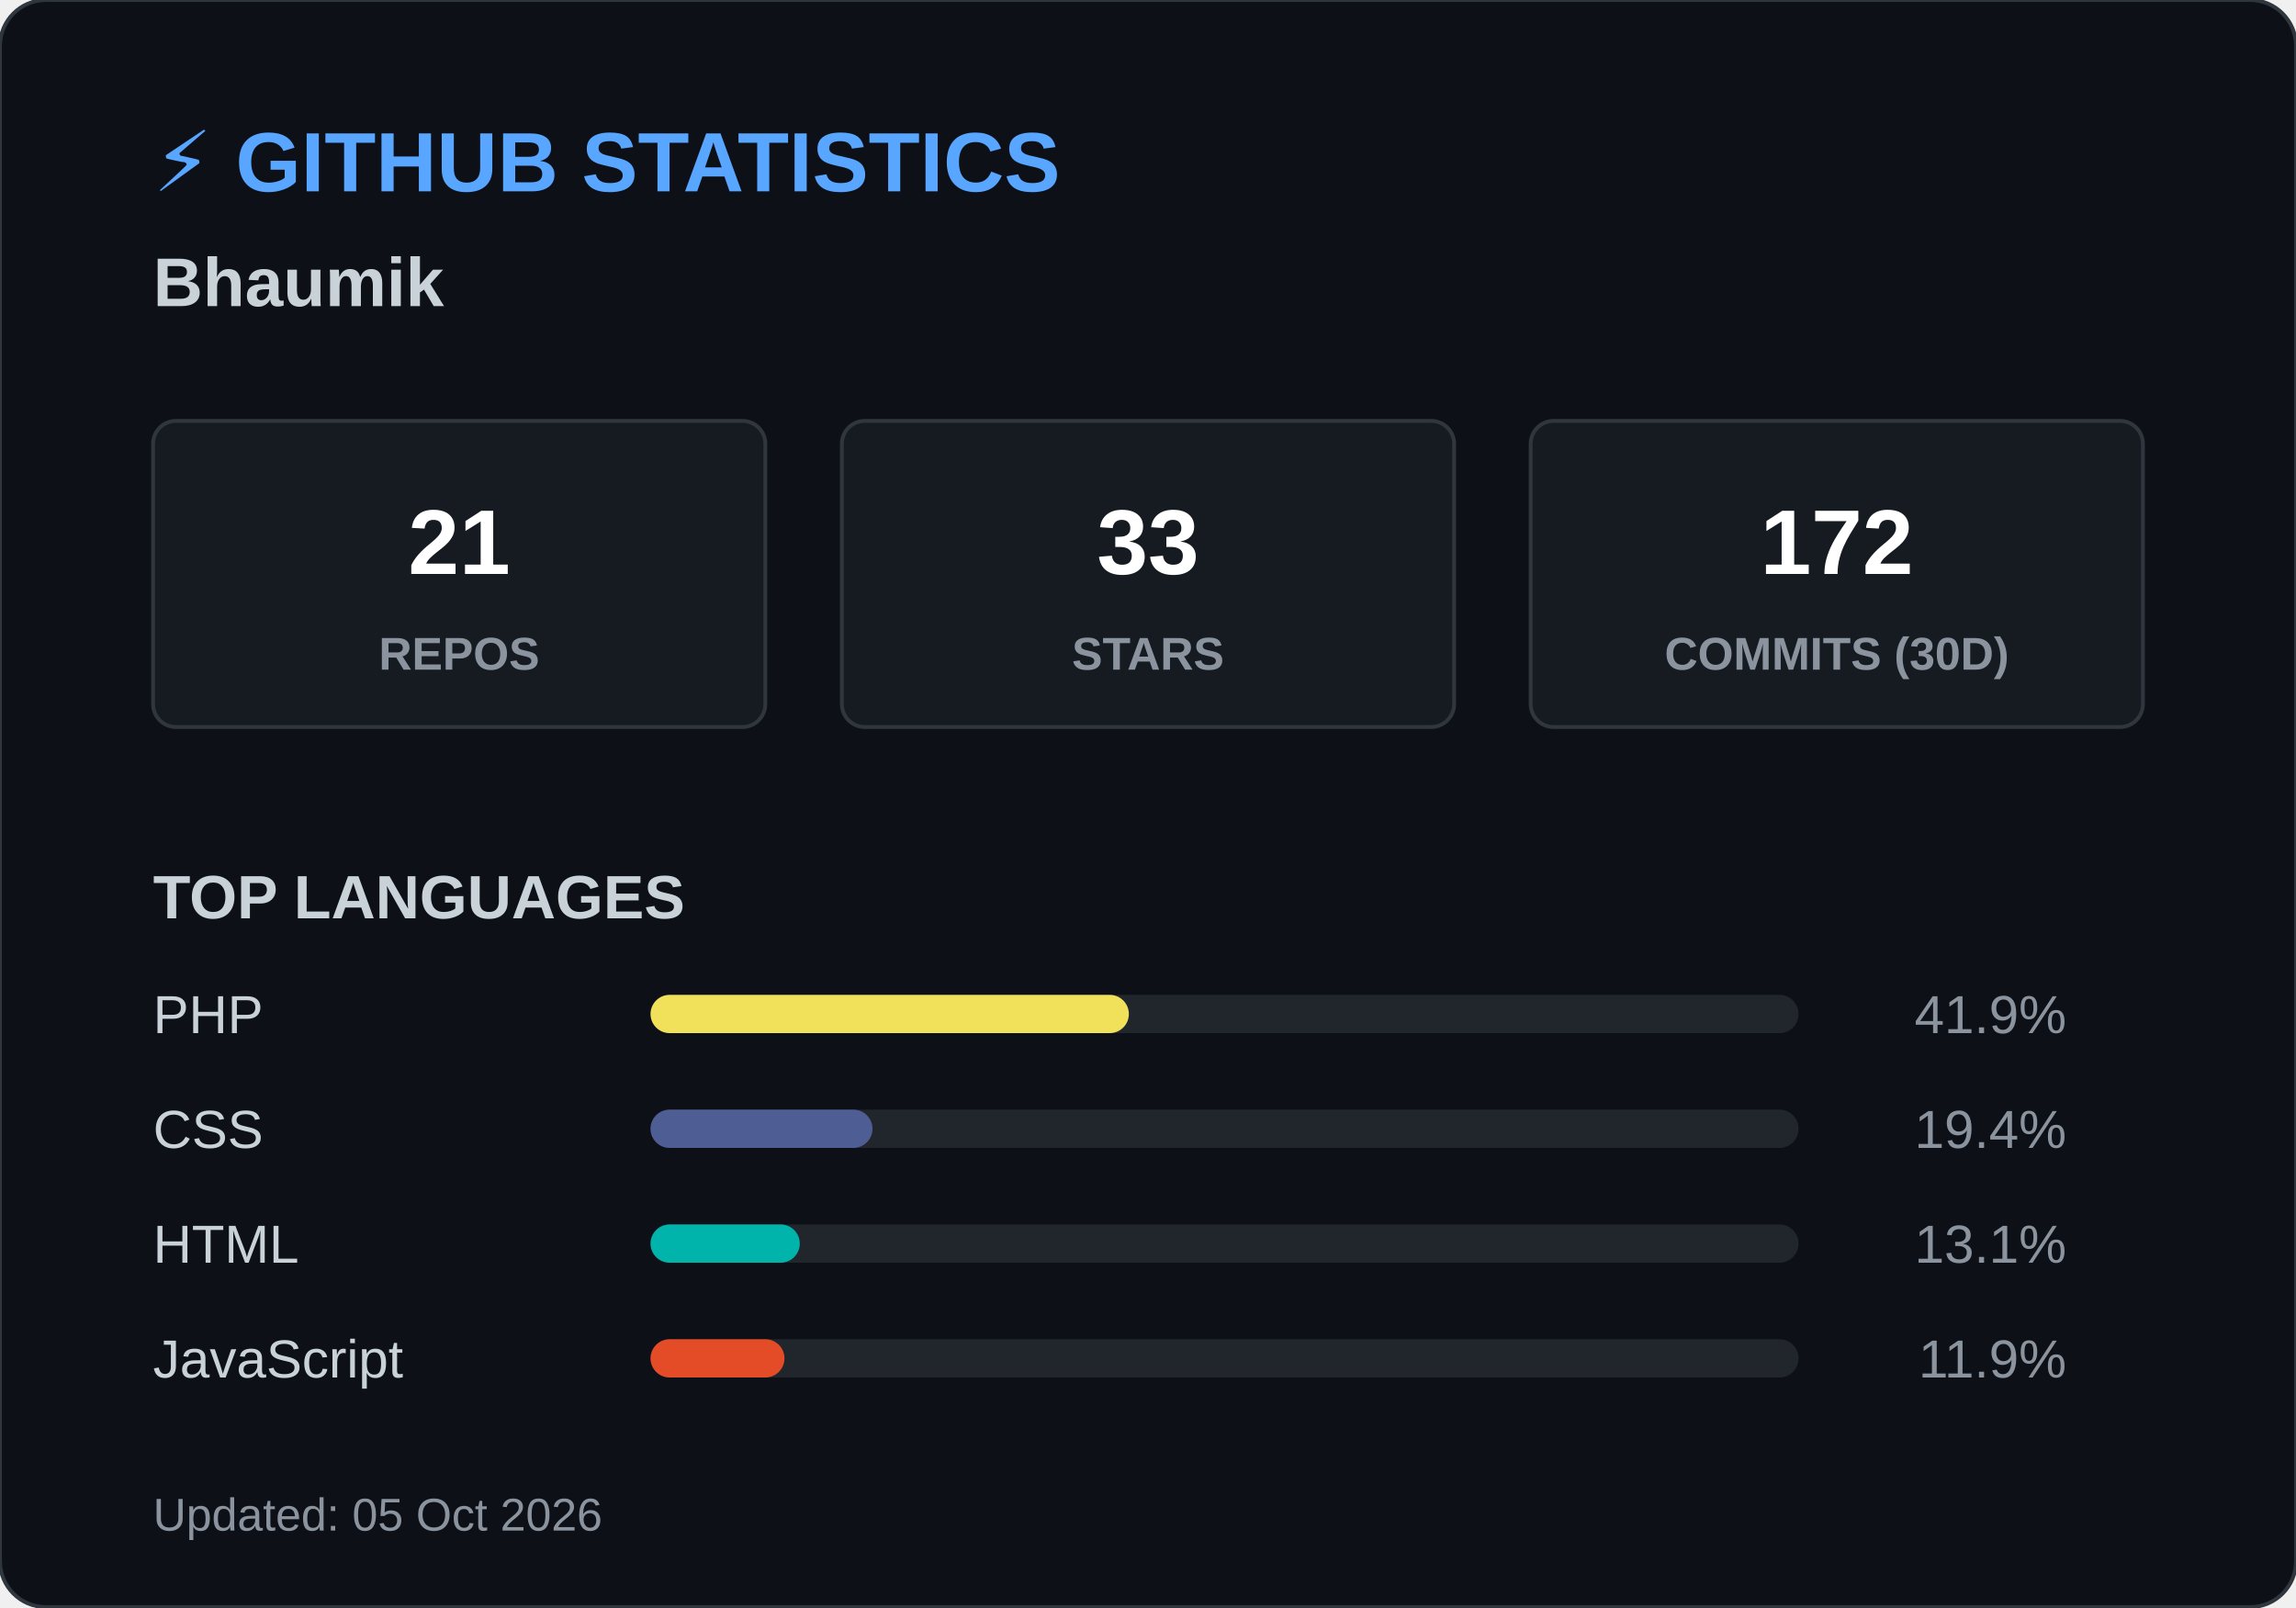
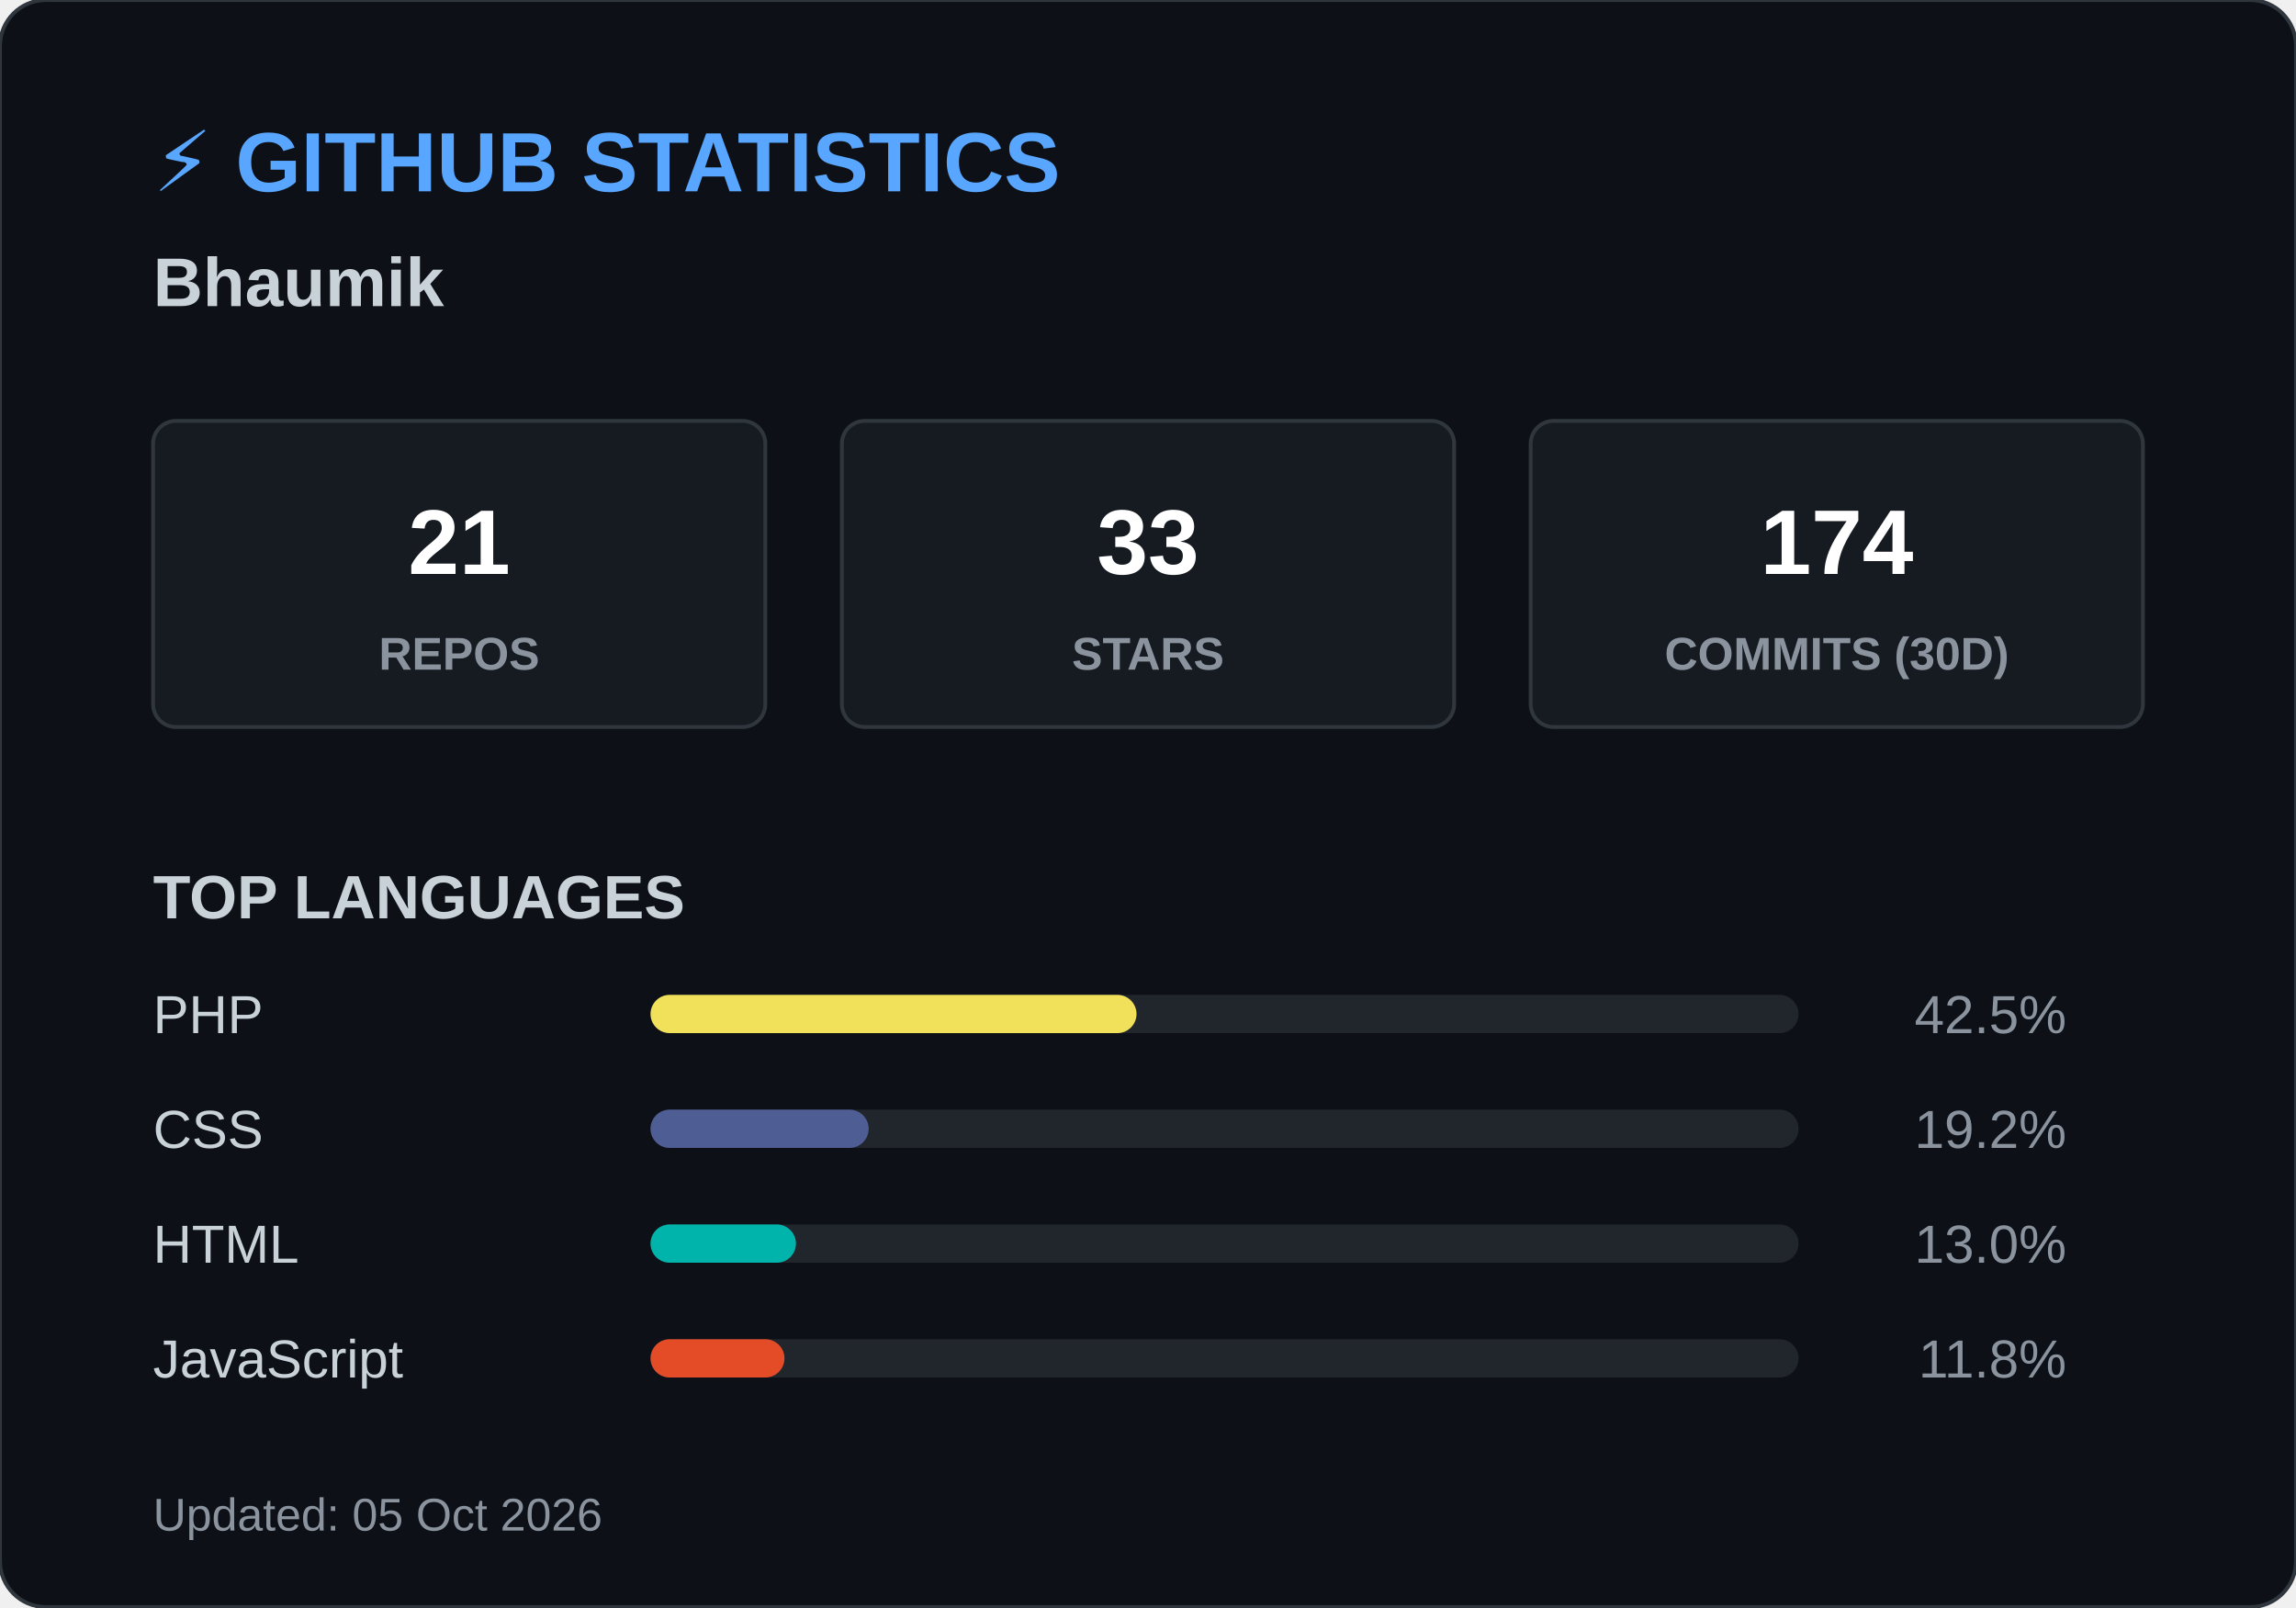
<svg xmlns="http://www.w3.org/2000/svg" width="600" height="420">
  <style>
        .header { font: bold 22px 'Segoe UI', Arial, sans-serif; fill: #58a6ff; }
        .name { font: bold 18px 'Segoe UI', Arial, sans-serif; fill: #c9d1d9; }
        .box { fill: #161b22; stroke: #30363d; stroke-width: 1; rx: 6; }
        .box-num { font: bold 24px 'Segoe UI', Arial, sans-serif; fill: #ffffff; }
        .box-text { font: 12px 'Segoe UI', Arial, sans-serif; fill: #8b949e; font-weight: bold; }
        .title { font: bold 16px 'Segoe UI', Arial, sans-serif; fill: #c9d1d9; }
        .lang-text { font: 14px 'Segoe UI', Arial, sans-serif; fill: #c9d1d9; }
        .lang-pct { font: 14px 'Segoe UI', Arial, sans-serif; fill: #8b949e; text-anchor: end; }
        .footer { font: 12px 'Segoe UI', Arial, sans-serif; fill: #8b949e; }
    </style>
  <rect width="600" height="420" rx="12" fill="#0d1117" stroke="#30363d" stroke-width="1" />
  <text x="40" y="50" class="header">⚡ GITHUB STATISTICS</text>
  <text x="40" y="80" class="name">Bhaumik </text>
  <rect x="40" y="110" width="160" height="80" class="box" />
  <text x="120" y="150" class="box-num" text-anchor="middle">21</text>
  <text x="120" y="175" class="box-text" text-anchor="middle">REPOS</text>
  <rect x="220" y="110" width="160" height="80" class="box" />
  <text x="300" y="150" class="box-num" text-anchor="middle">33</text>
  <text x="300" y="175" class="box-text" text-anchor="middle">STARS</text>
  <rect x="400" y="110" width="160" height="80" class="box" />
-   <text x="480" y="150" class="box-num" text-anchor="middle">172</text>
+   <text x="480" y="150" class="box-num" text-anchor="middle">174</text>
  <text x="480" y="175" class="box-text" text-anchor="middle">COMMITS (30D)</text>
  <text x="40" y="240" class="title">TOP LANGUAGES</text>
  <text x="40" y="270" class="lang-text">PHP</text>
  <rect x="170" y="260" width="300" height="10" rx="5" fill="#21262d" />
-   <rect x="170" y="260" width="125" height="10" rx="5" fill="#f1e05a" />
-   <text x="540" y="270" class="lang-pct">41.9%</text>
+   <rect x="170" y="260" width="127" height="10" rx="5" fill="#f1e05a" />
+   <text x="540" y="270" class="lang-pct">42.5%</text>
  <text x="40" y="300" class="lang-text">CSS</text>
  <rect x="170" y="290" width="300" height="10" rx="5" fill="#21262d" />
-   <rect x="170" y="290" width="58" height="10" rx="5" fill="#4F5D95" />
-   <text x="540" y="300" class="lang-pct">19.4%</text>
+   <rect x="170" y="290" width="57" height="10" rx="5" fill="#4F5D95" />
+   <text x="540" y="300" class="lang-pct">19.2%</text>
  <text x="40" y="330" class="lang-text">HTML</text>
  <rect x="170" y="320" width="300" height="10" rx="5" fill="#21262d" />
-   <rect x="170" y="320" width="39" height="10" rx="5" fill="#00B4AB" />
-   <text x="540" y="330" class="lang-pct">13.1%</text>
+   <rect x="170" y="320" width="38" height="10" rx="5" fill="#00B4AB" />
+   <text x="540" y="330" class="lang-pct">13.0%</text>
  <text x="40" y="360" class="lang-text">JavaScript</text>
  <rect x="170" y="350" width="300" height="10" rx="5" fill="#21262d" />
  <rect x="170" y="350" width="35" height="10" rx="5" fill="#e34c26" />
-   <text x="540" y="360" class="lang-pct">11.9%</text>
+   <text x="540" y="360" class="lang-pct">11.8%</text>
  <text x="40" y="400" class="footer">Updated: 05 Oct 2026</text>
</svg>
